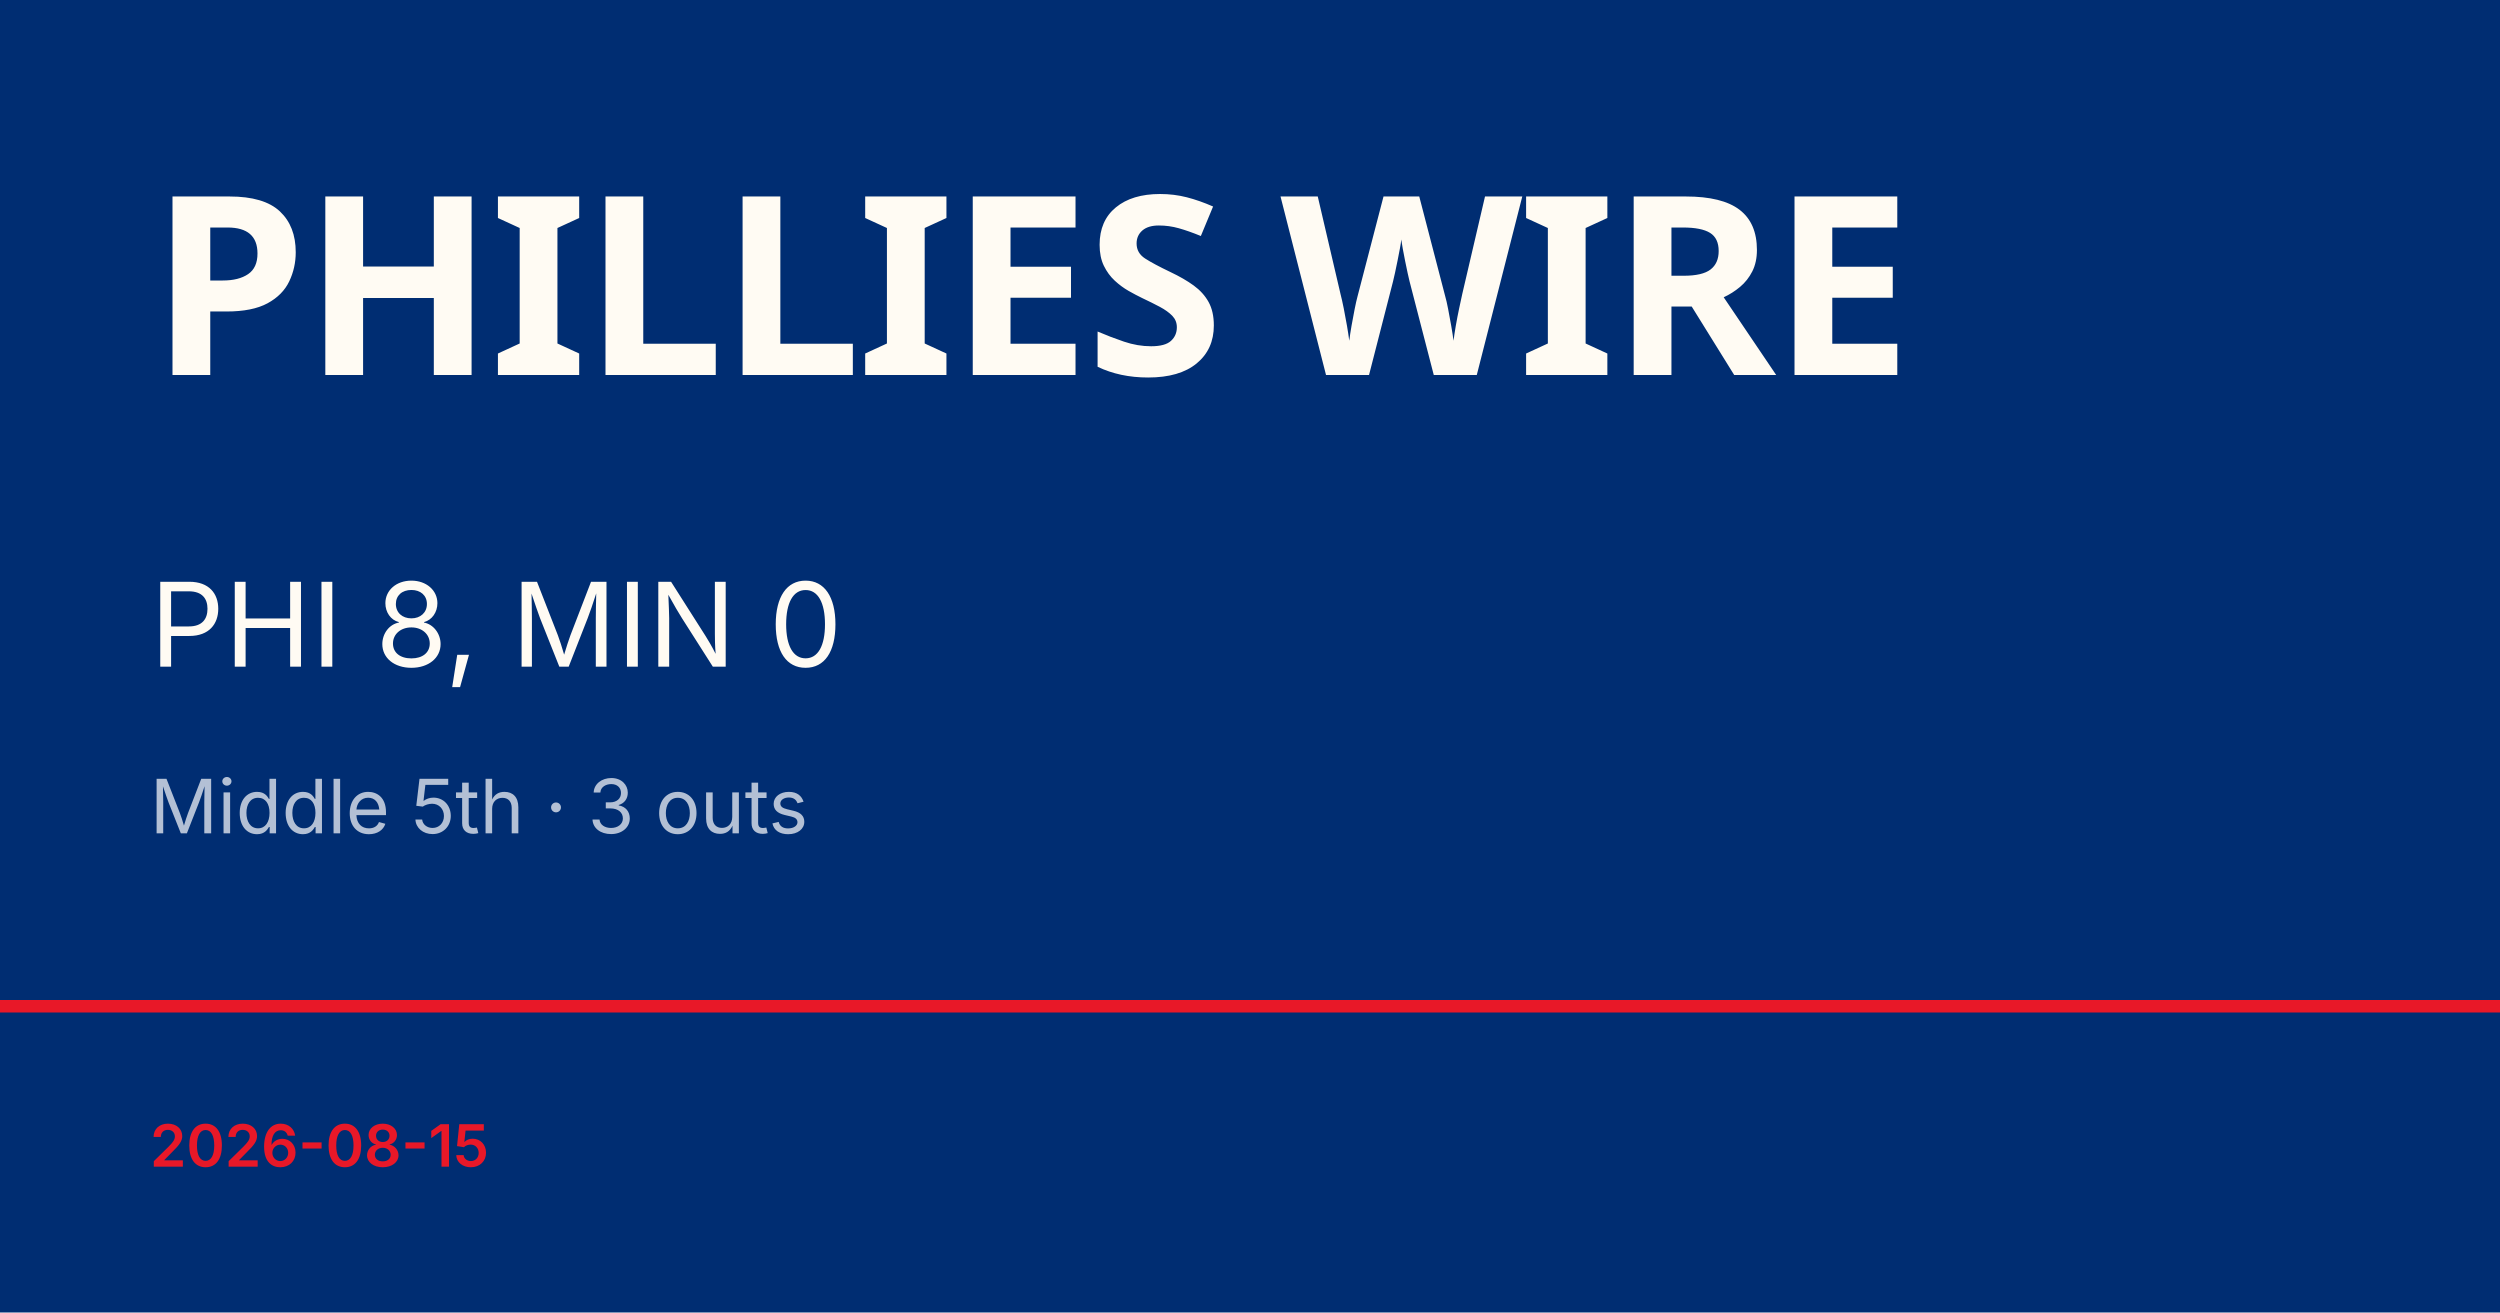
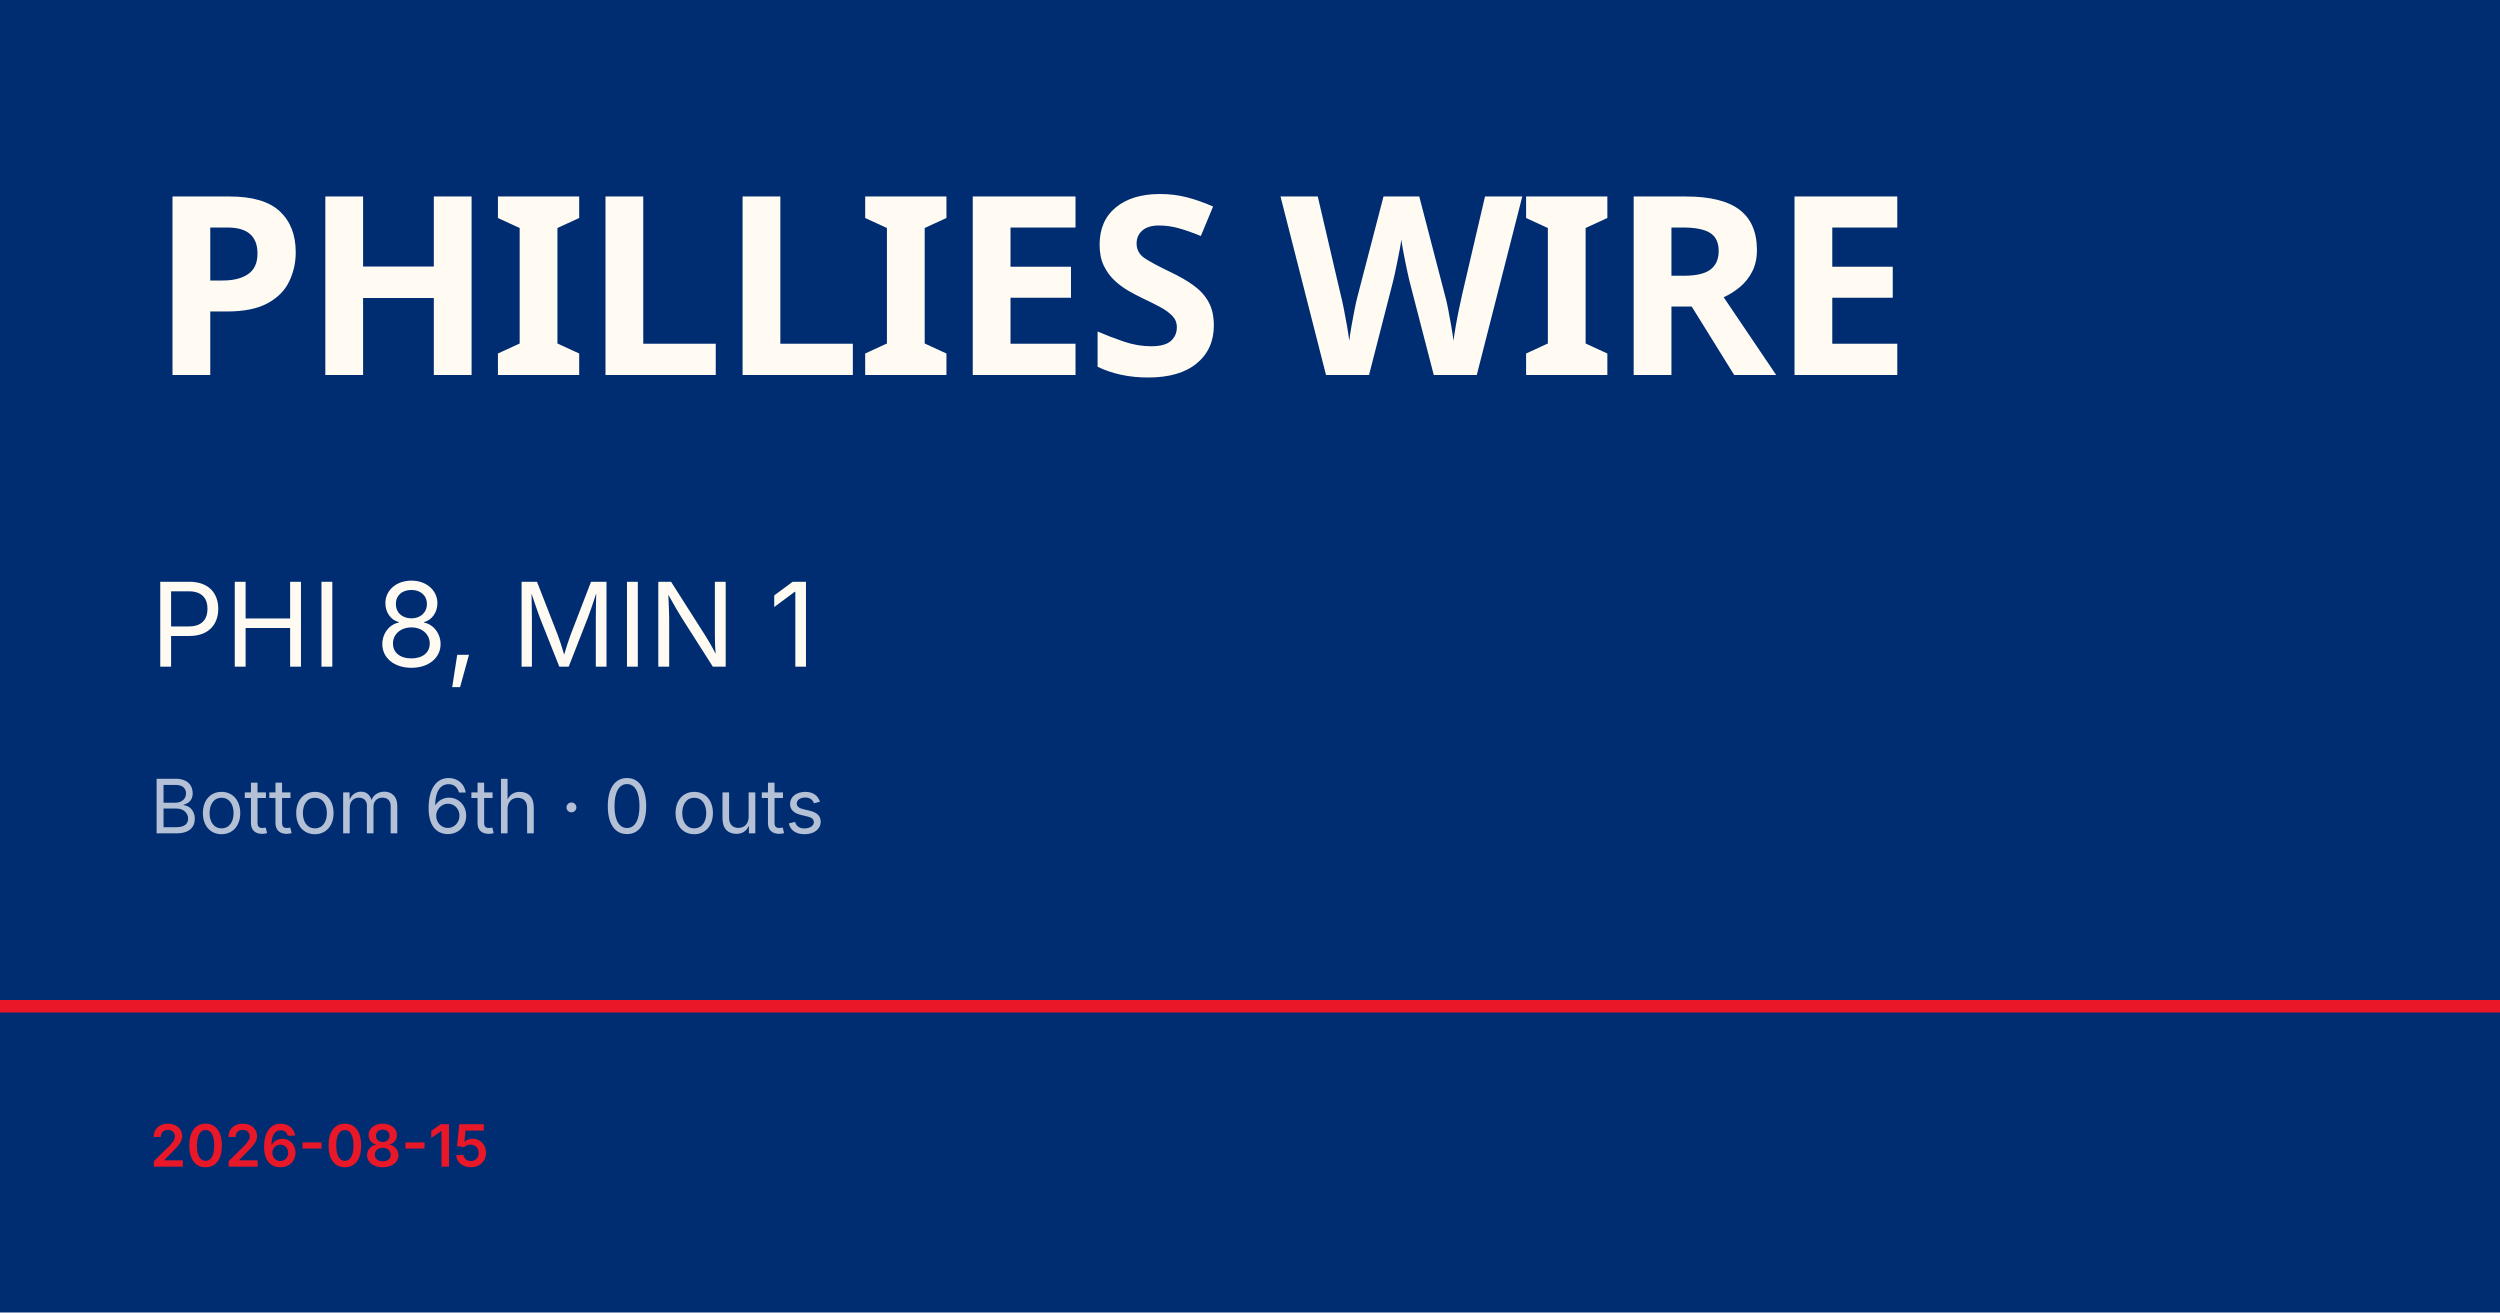
<svg xmlns="http://www.w3.org/2000/svg" viewBox="0 0 1200 630">
  <rect width="1200" height="630" fill="#002d72" />
  <rect y="480" width="1200" height="6" fill="#e81828" />
  <text x="72" y="180" font-family="Barlow Condensed, Impact, sans-serif" font-size="120" font-weight="900" fill="#fffbf3" letter-spacing="-2">PHILLIES WIRE</text>
-   <text x="72" y="320" font-family="Inter, Helvetica, sans-serif" font-size="56" fill="#fffbf3">PHI 8, MIN 0</text>
-   <text x="72" y="400" font-family="Inter, Helvetica, sans-serif" font-size="36" fill="rgba(255,255,255,0.7)">Middle 5th · 3 outs</text>
+   <text x="72" y="320" font-family="Inter, Helvetica, sans-serif" font-size="56" fill="#fffbf3">PHI 8, MIN 1</text>
+   <text x="72" y="400" font-family="Inter, Helvetica, sans-serif" font-size="36" fill="rgba(255,255,255,0.7)">Bottom 6th · 0 outs</text>
  <text x="72" y="560" font-family="Inter, Helvetica, sans-serif" font-size="28" fill="#e81828" font-weight="600">2026-08-15</text>
</svg>
